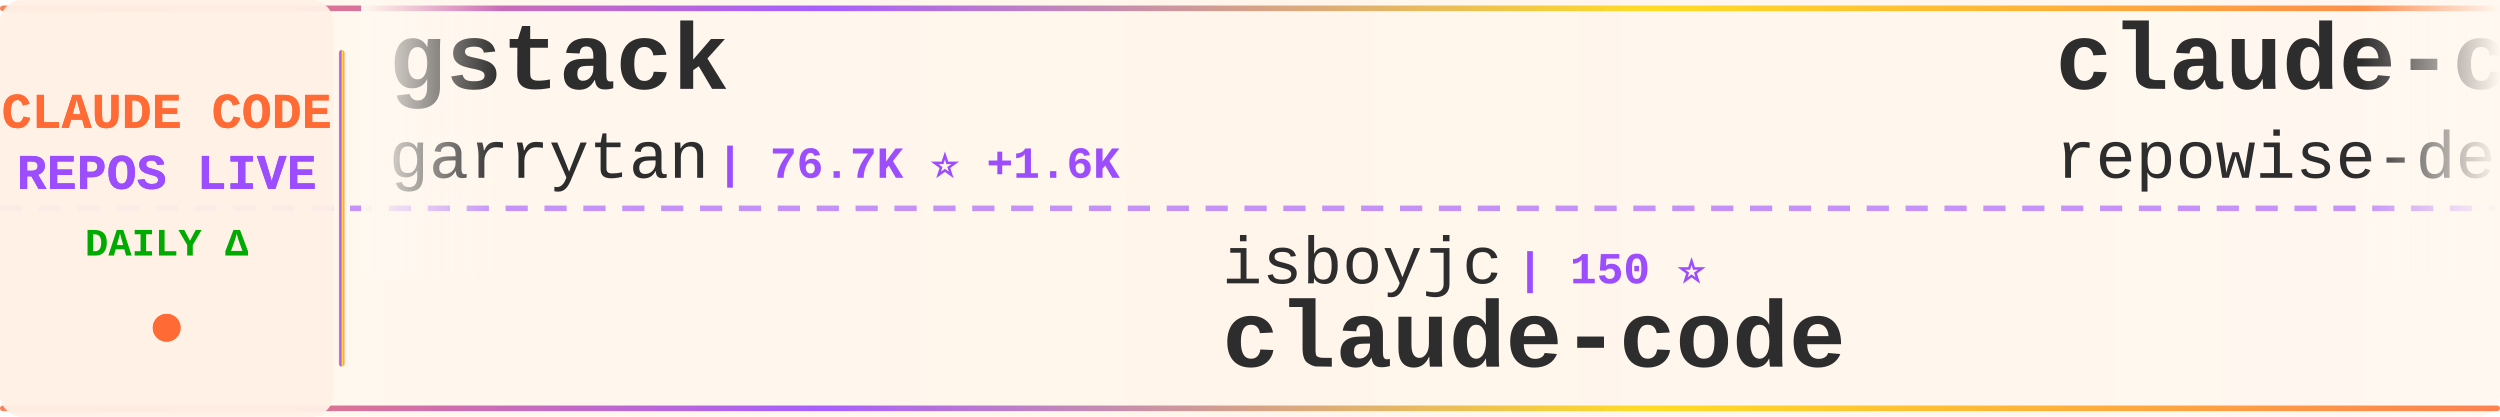
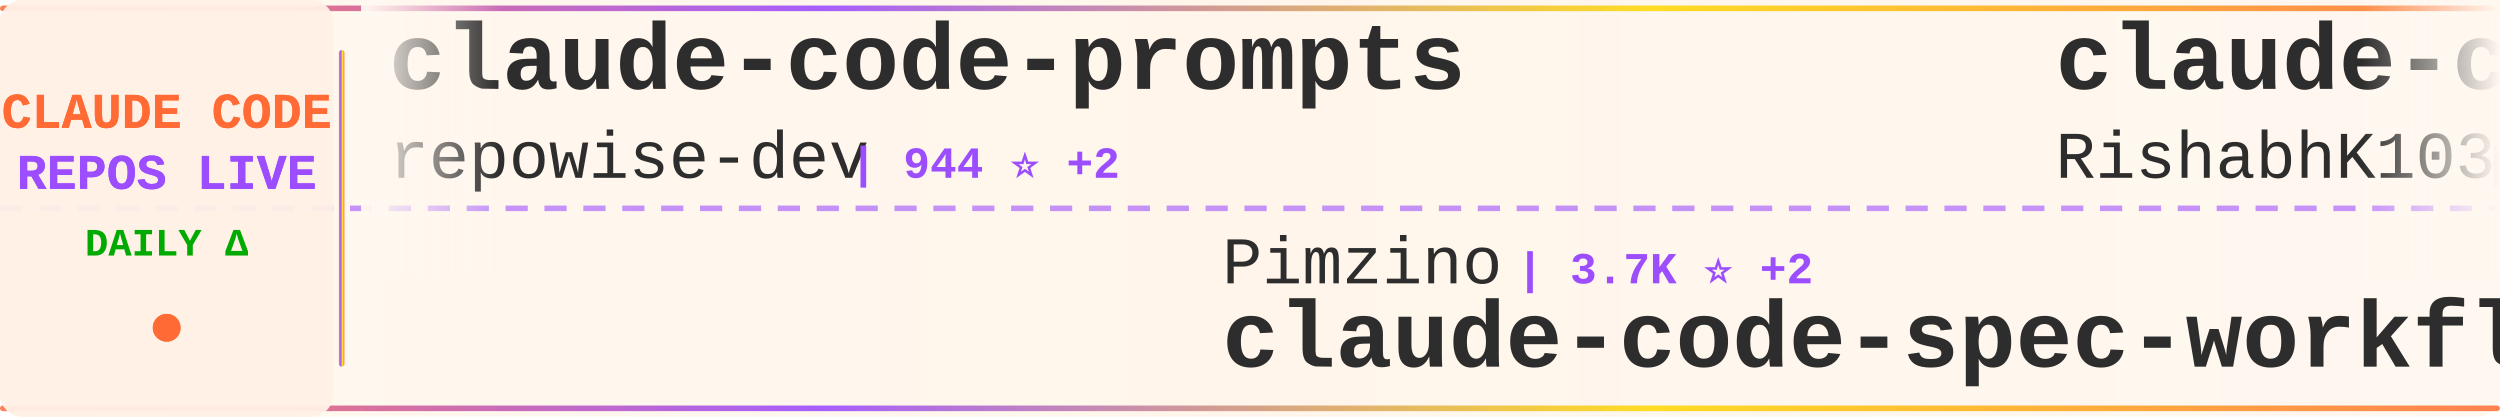
<svg xmlns="http://www.w3.org/2000/svg" width="900" height="150">
  <defs>
    <linearGradient id="tickerBg" x1="0%" y1="0%" x2="100%" y2="0%">
      <stop offset="0%" style="stop-color:#fff8f0;stop-opacity:0.98" />
      <stop offset="50%" style="stop-color:#fff5eb;stop-opacity:1" />
      <stop offset="100%" style="stop-color:#fff8f0;stop-opacity:0.98" />
    </linearGradient>
    <linearGradient id="borderGrad" x1="0%" y1="0%" x2="100%" y2="0%">
      <stop offset="0%" style="stop-color:#FF6B35;stop-opacity:0.85">
        <animate attributeName="stop-opacity" values="0.85;1;0.85" dur="2s" repeatCount="indefinite" />
      </stop>
      <stop offset="33%" style="stop-color:#9C4EFF;stop-opacity:0.9">
        <animate attributeName="stop-opacity" values="0.9;1;0.9" dur="2.2s" repeatCount="indefinite" />
      </stop>
      <stop offset="66%" style="stop-color:#FFD700;stop-opacity:0.85">
        <animate attributeName="stop-opacity" values="0.85;1;0.85" dur="1.8s" repeatCount="indefinite" />
      </stop>
      <stop offset="100%" style="stop-color:#FF6B35;stop-opacity:0.85">
        <animate attributeName="stop-opacity" values="0.85;1;0.85" dur="2s" repeatCount="indefinite" />
      </stop>
    </linearGradient>
    <filter id="textGlow">
      <feGaussianBlur stdDeviation="0.15" result="coloredBlur" />
      <feMerge>
        <feMergeNode in="coloredBlur" />
        <feMergeNode in="SourceGraphic" />
      </feMerge>
    </filter>
    <filter id="metricGlow">
      <feGaussianBlur stdDeviation="0.2" result="coloredBlur" />
      <feMerge>
        <feMergeNode in="coloredBlur" />
        <feMergeNode in="SourceGraphic" />
      </feMerge>
    </filter>
    <linearGradient id="leftFade" x1="0%" y1="0%" x2="100%" y2="0%">
      <stop offset="0%" style="stop-color:#fff8f0;stop-opacity:1" />
      <stop offset="100%" style="stop-color:#fff8f0;stop-opacity:0" />
    </linearGradient>
    <linearGradient id="rightFade" x1="0%" y1="0%" x2="100%" y2="0%">
      <stop offset="0%" style="stop-color:#fff8f0;stop-opacity:0" />
      <stop offset="100%" style="stop-color:#fff8f0;stop-opacity:1" />
    </linearGradient>
  </defs>
  <rect width="900" height="150" fill="url(#tickerBg)" rx="8" />
  <rect x="0" y="2" width="900" height="2" fill="url(#borderGrad)" rx="1" />
  <rect x="0" y="146" width="900" height="2" fill="url(#borderGrad)" rx="1" />
  <line x1="0" y1="75" x2="900" y2="75" stroke="#9C4EFF" stroke-width="2" stroke-dasharray="8 6" opacity="0.6" />
  <rect x="0" y="0" width="120" height="150" fill="#fff0e6" opacity="0.95" rx="8" />
  <text x="60" y="46" font-family="'Courier New', monospace" font-size="18" font-weight="bold" fill="#FF6B35" text-anchor="middle" filter="url(#textGlow)">
    CLAUDE CODE
  </text>
  <text x="60" y="68" font-family="'Courier New', monospace" font-size="18" font-weight="bold" fill="#9C4EFF" text-anchor="middle" filter="url(#textGlow)">
    REPOS LIVE
  </text>
  <text x="60" y="92" font-family="'Courier New', monospace" font-size="14" font-weight="bold" fill="#00aa00" text-anchor="middle">
    DAILY Δ
  </text>
  <circle cx="60" cy="118" r="5" fill="#FF6B35" filter="url(#metricGlow)">
    <animate attributeName="r" values="4;6;4" dur="1.5s" repeatCount="indefinite" />
    <animate attributeName="opacity" values="0.6;1;0.6" dur="1.5s" repeatCount="indefinite" />
  </circle>
  <rect x="122" y="18" width="2" height="114" fill="url(#borderGrad)" rx="1" />
  <clipPath id="tickerClip">
    <rect x="130" y="0" width="770" height="150" />
  </clipPath>
  <g clip-path="url(#tickerClip)">
    <g id="tickerItems">
      <animateTransform attributeName="transform" attributeType="XML" type="translate" from="0 0" to="-3000 0" dur="54s" repeatCount="indefinite" />
      <g transform="translate(0, 0)">
-         <text x="140" y="32" font-family="'Courier New', monospace" font-size="34" font-weight="bold" fill="#2d2d2d">gstack</text>
-         <text x="140" y="64" font-family="'Courier New', monospace" font-size="24" font-weight="normal" fill="#2d2d2d" opacity="1.0">garrytan</text>
-         <text x="258" y="64" font-family="'Courier New', monospace" font-size="16" font-weight="bold" fill="#9C4EFF"> | 76.7K ⭐ +1.6K</text>
+         <text x="140" y="32" font-family="'Courier New', monospace" font-size="34" font-weight="bold" fill="#2d2d2d">claude-code-prompts</text>
+         <text x="140" y="64" font-family="'Courier New', monospace" font-size="24" font-weight="normal" fill="#2d2d2d" opacity="1.0">repowise-dev</text>
+         <text x="306" y="64" font-family="'Courier New', monospace" font-size="16" font-weight="bold" fill="#9C4EFF"> | 944 ⭐ +2</text>
      </g>
      <g transform="translate(300, 0)">
-         <text x="140" y="102" font-family="'Courier New', monospace" font-size="24" font-weight="normal" fill="#2d2d2d" opacity="1.0">isboyjc</text>
-         <text x="246" y="102" font-family="'Courier New', monospace" font-size="16" font-weight="bold" fill="#9C4EFF"> | 150 ⭐</text>
-         <text x="140" y="132" font-family="'Courier New', monospace" font-size="34" font-weight="bold" fill="#2d2d2d">claude-code</text>
+         <text x="140" y="102" font-family="'Courier New', monospace" font-size="24" font-weight="normal" fill="#2d2d2d" opacity="1.0">Pimzino</text>
+         <text x="246" y="102" font-family="'Courier New', monospace" font-size="16" font-weight="bold" fill="#9C4EFF"> | 3.7K ⭐ +2</text>
+         <text x="140" y="132" font-family="'Courier New', monospace" font-size="34" font-weight="bold" fill="#2d2d2d">claude-code-spec-workflo...</text>
      </g>
      <g transform="translate(600, 0)">
+         <text x="140" y="32" font-family="'Courier New', monospace" font-size="34" font-weight="bold" fill="#2d2d2d">claude-code</text>
+         <text x="140" y="64" font-family="'Courier New', monospace" font-size="24" font-weight="normal" fill="#2d2d2d" opacity="1.0">RishabhK103</text>
+         <text x="294" y="64" font-family="'Courier New', monospace" font-size="16" font-weight="bold" fill="#9C4EFF"> | 61 ⭐ +1</text>
+       </g>
+       <g transform="translate(900, 0)">
+         <text x="140" y="102" font-family="'Courier New', monospace" font-size="24" font-weight="normal" fill="#2d2d2d" opacity="1.0">anthropics</text>
+         <text x="282" y="102" font-family="'Courier New', monospace" font-size="16" font-weight="bold" fill="#9C4EFF"> | 805 ⭐ +2</text>
+         <text x="140" y="132" font-family="'Courier New', monospace" font-size="34" font-weight="bold" fill="#2d2d2d">claude-code-base-action</text>
+       </g>
+       <g transform="translate(1200, 0)">
+         <text x="140" y="32" font-family="'Courier New', monospace" font-size="34" font-weight="bold" fill="#2d2d2d">claude-code-book</text>
+         <text x="140" y="64" font-family="'Courier New', monospace" font-size="24" font-weight="normal" fill="#2d2d2d" opacity="1.0">lintsinghua</text>
+         <text x="294" y="64" font-family="'Courier New', monospace" font-size="16" font-weight="bold" fill="#9C4EFF"> | 2.8K ⭐ +14</text>
+       </g>
+       <g transform="translate(1500, 0)">
+         <text x="140" y="102" font-family="'Courier New', monospace" font-size="24" font-weight="normal" fill="#2d2d2d" opacity="1.0">frankbria</text>
+         <text x="270" y="102" font-family="'Courier New', monospace" font-size="16" font-weight="bold" fill="#9C4EFF"> | 8.7K ⭐ +17</text>
+         <text x="140" y="132" font-family="'Courier New', monospace" font-size="34" font-weight="bold" fill="#2d2d2d">ralph-claude-code</text>
+       </g>
+       <g transform="translate(1800, 0)">
+         <text x="140" y="32" font-family="'Courier New', monospace" font-size="34" font-weight="bold" fill="#2d2d2d">claude-code-source</text>
+         <text x="140" y="64" font-family="'Courier New', monospace" font-size="24" font-weight="normal" fill="#2d2d2d" opacity="1.0">hangsman</text>
+         <text x="258" y="64" font-family="'Courier New', monospace" font-size="16" font-weight="bold" fill="#9C4EFF"> | 754 ⭐ +1</text>
+       </g>
+       <g transform="translate(2100, 0)">
+         <text x="140" y="102" font-family="'Courier New', monospace" font-size="24" font-weight="normal" fill="#2d2d2d" opacity="1.0">liuup</text>
+         <text x="222" y="102" font-family="'Courier New', monospace" font-size="16" font-weight="bold" fill="#9C4EFF"> | 1.8K ⭐ +23</text>
+         <text x="140" y="132" font-family="'Courier New', monospace" font-size="34" font-weight="bold" fill="#2d2d2d">claude-code-analysis</text>
+       </g>
+       <g transform="translate(2400, 0)">
+         <text x="140" y="32" font-family="'Courier New', monospace" font-size="34" font-weight="bold" fill="#2d2d2d">claude-code-workflows</text>
+         <text x="140" y="64" font-family="'Courier New', monospace" font-size="24" font-weight="normal" fill="#2d2d2d" opacity="1.0">OneRedOak</text>
+         <text x="270" y="64" font-family="'Courier New', monospace" font-size="16" font-weight="bold" fill="#9C4EFF"> | 3.8K ⭐ +1</text>
+       </g>
+       <g transform="translate(2700, 0)">
+         <text x="140" y="102" font-family="'Courier New', monospace" font-size="24" font-weight="normal" fill="#2d2d2d" opacity="1.0">sickn33</text>
+         <text x="246" y="102" font-family="'Courier New', monospace" font-size="16" font-weight="bold" fill="#9C4EFF"> | 33.9K ⭐ +179</text>
+         <text x="140" y="132" font-family="'Courier New', monospace" font-size="34" font-weight="bold" fill="#2d2d2d">antigravity-awesome-skil...</text>
+       </g>
+       <g transform="translate(3000, 0)">
        <text x="140" y="32" font-family="'Courier New', monospace" font-size="34" font-weight="bold" fill="#2d2d2d">claude-code-prompts</text>
        <text x="140" y="64" font-family="'Courier New', monospace" font-size="24" font-weight="normal" fill="#2d2d2d" opacity="1.0">repowise-dev</text>
-         <text x="306" y="64" font-family="'Courier New', monospace" font-size="16" font-weight="bold" fill="#9C4EFF"> | 946 ⭐ +3</text>
-       </g>
-       <g transform="translate(900, 0)">
-         <text x="140" y="102" font-family="'Courier New', monospace" font-size="24" font-weight="normal" fill="#2d2d2d" opacity="1.0">luyao618</text>
-         <text x="258" y="102" font-family="'Courier New', monospace" font-size="16" font-weight="bold" fill="#9C4EFF"> | 1.2K ⭐ +10</text>
-         <text x="140" y="132" font-family="'Courier New', monospace" font-size="34" font-weight="bold" fill="#2d2d2d">Claude-Code-Source-Study</text>
-       </g>
-       <g transform="translate(1200, 0)">
-         <text x="140" y="32" font-family="'Courier New', monospace" font-size="34" font-weight="bold" fill="#2d2d2d">claude-code</text>
-         <text x="140" y="64" font-family="'Courier New', monospace" font-size="24" font-weight="normal" fill="#2d2d2d" opacity="1.0">freestylefly</text>
-         <text x="306" y="64" font-family="'Courier New', monospace" font-size="16" font-weight="bold" fill="#9C4EFF"> | 123 ⭐</text>
-       </g>
-       <g transform="translate(1500, 0)">
-         <text x="140" y="102" font-family="'Courier New', monospace" font-size="24" font-weight="normal" fill="#2d2d2d" opacity="1.0">zebbern</text>
-         <text x="246" y="102" font-family="'Courier New', monospace" font-size="16" font-weight="bold" fill="#9C4EFF"> | 4.0K ⭐ +4</text>
-         <text x="140" y="132" font-family="'Courier New', monospace" font-size="34" font-weight="bold" fill="#2d2d2d">claude-code-guide</text>
-       </g>
-       <g transform="translate(1800, 0)">
-         <text x="140" y="32" font-family="'Courier New', monospace" font-size="34" font-weight="bold" fill="#2d2d2d">ralph</text>
-         <text x="140" y="64" font-family="'Courier New', monospace" font-size="24" font-weight="normal" fill="#2d2d2d" opacity="1.0">snarktank</text>
-         <text x="270" y="64" font-family="'Courier New', monospace" font-size="16" font-weight="bold" fill="#9C4EFF"> | 17.3K ⭐ +151</text>
-       </g>
-       <g transform="translate(2100, 0)">
-         <text x="140" y="102" font-family="'Courier New', monospace" font-size="24" font-weight="normal" fill="#2d2d2d" opacity="1.0">wshobson</text>
-         <text x="258" y="102" font-family="'Courier New', monospace" font-size="16" font-weight="bold" fill="#9C4EFF"> | 33.9K ⭐ +52</text>
-         <text x="140" y="132" font-family="'Courier New', monospace" font-size="34" font-weight="bold" fill="#2d2d2d">agents</text>
-       </g>
-       <g transform="translate(2400, 0)">
-         <text x="140" y="32" font-family="'Courier New', monospace" font-size="34" font-weight="bold" fill="#2d2d2d">everything-claude-code</text>
-         <text x="140" y="64" font-family="'Courier New', monospace" font-size="24" font-weight="normal" fill="#2d2d2d" opacity="1.0">affaan-m</text>
-         <text x="258" y="64" font-family="'Courier New', monospace" font-size="16" font-weight="bold" fill="#9C4EFF"> | 160.6K ⭐ +805</text>
-       </g>
-       <g transform="translate(2700, 0)">
-         <text x="140" y="102" font-family="'Courier New', monospace" font-size="24" font-weight="normal" fill="#2d2d2d" opacity="1.0">VoltAgent</text>
-         <text x="270" y="102" font-family="'Courier New', monospace" font-size="16" font-weight="bold" fill="#9C4EFF"> | 17.7K ⭐ +70</text>
-         <text x="140" y="132" font-family="'Courier New', monospace" font-size="34" font-weight="bold" fill="#2d2d2d">awesome-claude-code-suba...</text>
-       </g>
-       <g transform="translate(3000, 0)">
-         <text x="140" y="32" font-family="'Courier New', monospace" font-size="34" font-weight="bold" fill="#2d2d2d">gstack</text>
-         <text x="140" y="64" font-family="'Courier New', monospace" font-size="24" font-weight="normal" fill="#2d2d2d" opacity="1.0">garrytan</text>
-         <text x="258" y="64" font-family="'Courier New', monospace" font-size="16" font-weight="bold" fill="#9C4EFF"> | 76.7K ⭐ +1.6K</text>
+         <text x="306" y="64" font-family="'Courier New', monospace" font-size="16" font-weight="bold" fill="#9C4EFF"> | 944 ⭐ +2</text>
      </g>
      <g transform="translate(3300, 0)">
-         <text x="140" y="102" font-family="'Courier New', monospace" font-size="24" font-weight="normal" fill="#2d2d2d" opacity="1.0">isboyjc</text>
-         <text x="246" y="102" font-family="'Courier New', monospace" font-size="16" font-weight="bold" fill="#9C4EFF"> | 150 ⭐</text>
-         <text x="140" y="132" font-family="'Courier New', monospace" font-size="34" font-weight="bold" fill="#2d2d2d">claude-code</text>
+         <text x="140" y="102" font-family="'Courier New', monospace" font-size="24" font-weight="normal" fill="#2d2d2d" opacity="1.0">Pimzino</text>
+         <text x="246" y="102" font-family="'Courier New', monospace" font-size="16" font-weight="bold" fill="#9C4EFF"> | 3.7K ⭐ +2</text>
+         <text x="140" y="132" font-family="'Courier New', monospace" font-size="34" font-weight="bold" fill="#2d2d2d">claude-code-spec-workflo...</text>
      </g>
      <g transform="translate(3600, 0)">
-         <text x="140" y="32" font-family="'Courier New', monospace" font-size="34" font-weight="bold" fill="#2d2d2d">claude-code-prompts</text>
-         <text x="140" y="64" font-family="'Courier New', monospace" font-size="24" font-weight="normal" fill="#2d2d2d" opacity="1.0">repowise-dev</text>
-         <text x="306" y="64" font-family="'Courier New', monospace" font-size="16" font-weight="bold" fill="#9C4EFF"> | 946 ⭐ +3</text>
+         <text x="140" y="32" font-family="'Courier New', monospace" font-size="34" font-weight="bold" fill="#2d2d2d">claude-code</text>
+         <text x="140" y="64" font-family="'Courier New', monospace" font-size="24" font-weight="normal" fill="#2d2d2d" opacity="1.0">RishabhK103</text>
+         <text x="294" y="64" font-family="'Courier New', monospace" font-size="16" font-weight="bold" fill="#9C4EFF"> | 61 ⭐ +1</text>
      </g>
      <g transform="translate(3900, 0)">
-         <text x="140" y="102" font-family="'Courier New', monospace" font-size="24" font-weight="normal" fill="#2d2d2d" opacity="1.0">luyao618</text>
-         <text x="258" y="102" font-family="'Courier New', monospace" font-size="16" font-weight="bold" fill="#9C4EFF"> | 1.2K ⭐ +10</text>
-         <text x="140" y="132" font-family="'Courier New', monospace" font-size="34" font-weight="bold" fill="#2d2d2d">Claude-Code-Source-Study</text>
+         <text x="140" y="102" font-family="'Courier New', monospace" font-size="24" font-weight="normal" fill="#2d2d2d" opacity="1.0">anthropics</text>
+         <text x="282" y="102" font-family="'Courier New', monospace" font-size="16" font-weight="bold" fill="#9C4EFF"> | 805 ⭐ +2</text>
+         <text x="140" y="132" font-family="'Courier New', monospace" font-size="34" font-weight="bold" fill="#2d2d2d">claude-code-base-action</text>
      </g>
    </g>
  </g>
  <rect x="130" y="0" width="50" height="100" fill="url(#leftFade)" />
  <rect x="850" y="0" width="50" height="100" fill="url(#rightFade)" />
</svg>
